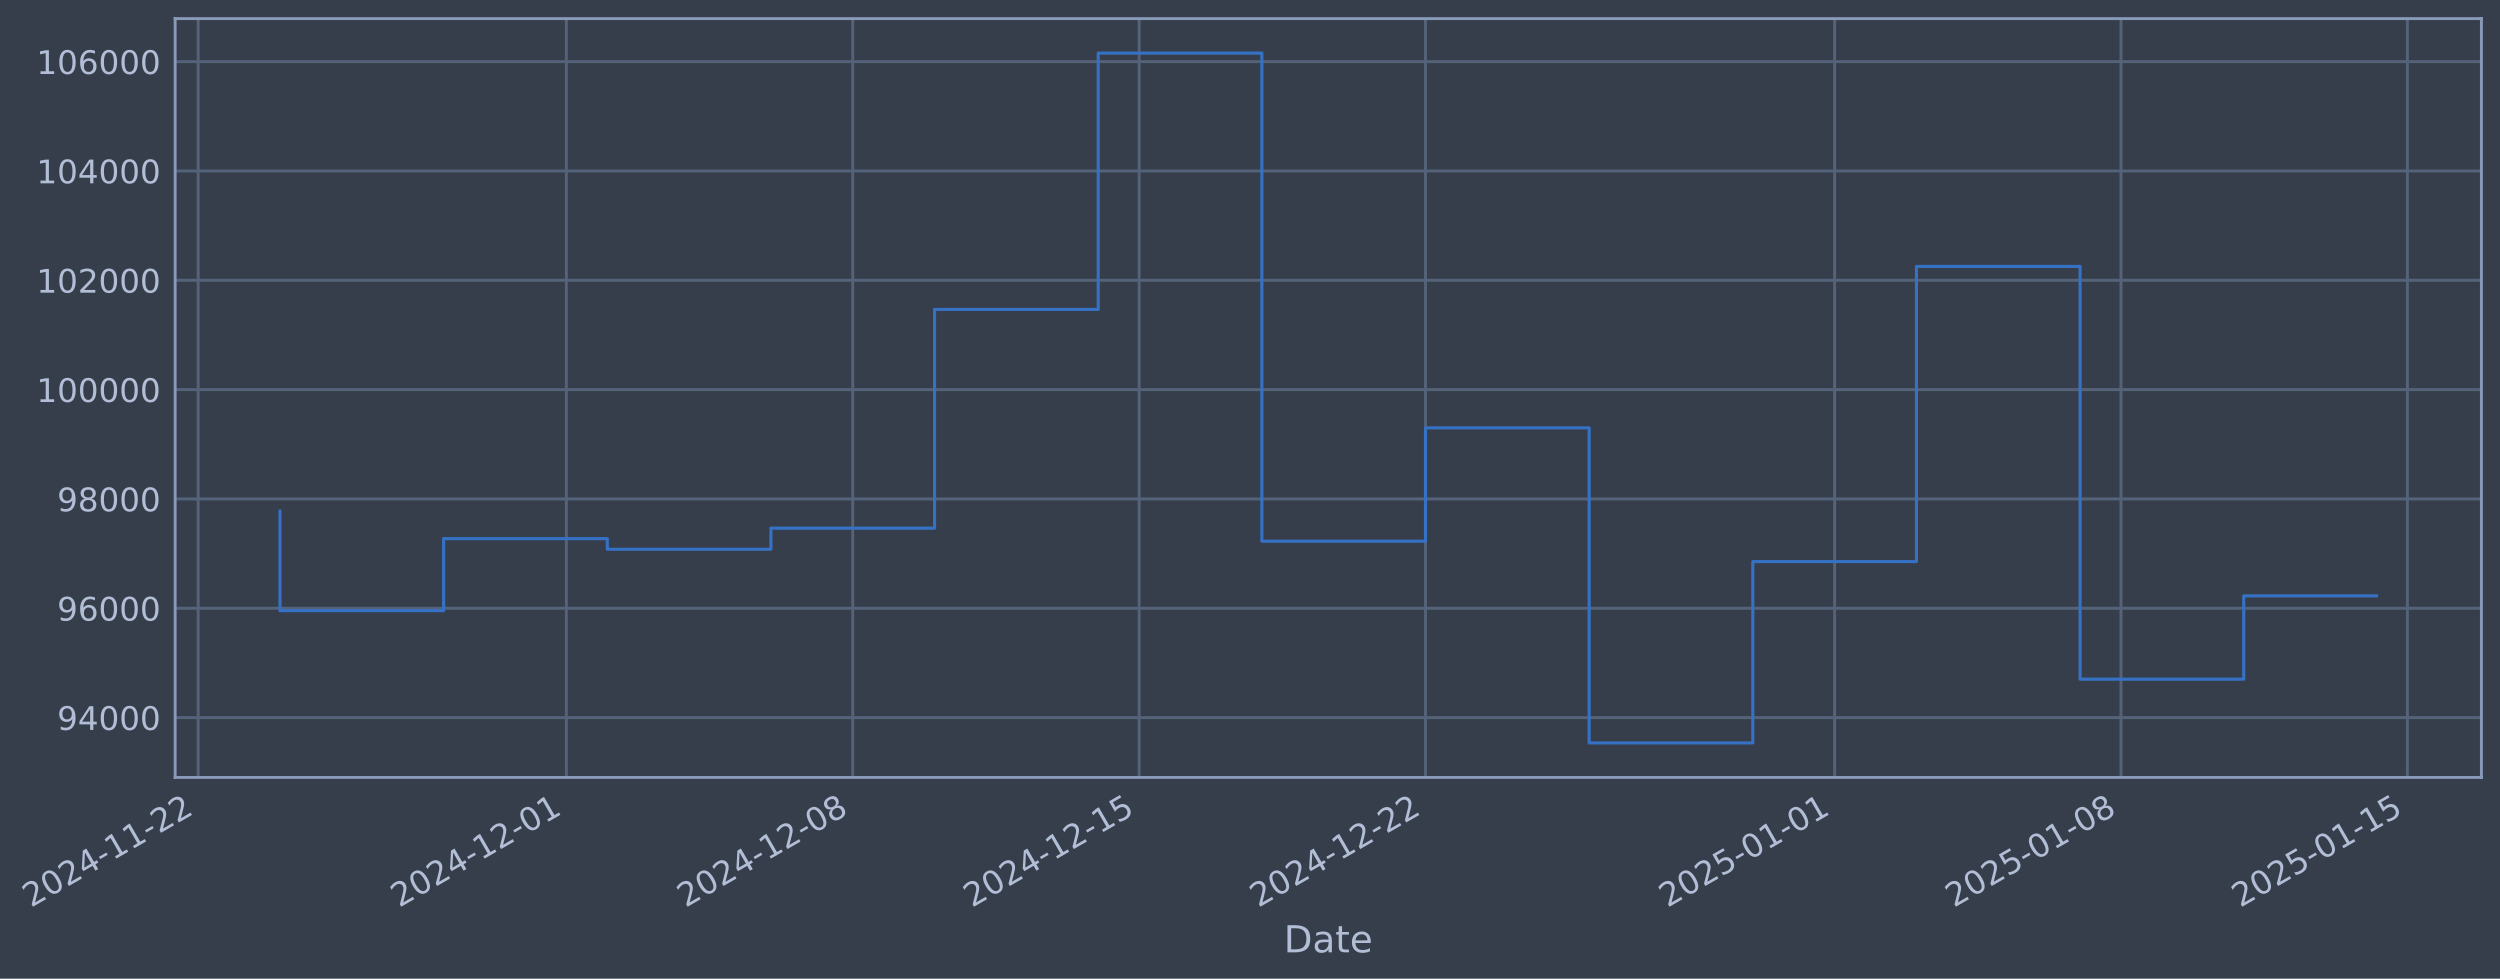
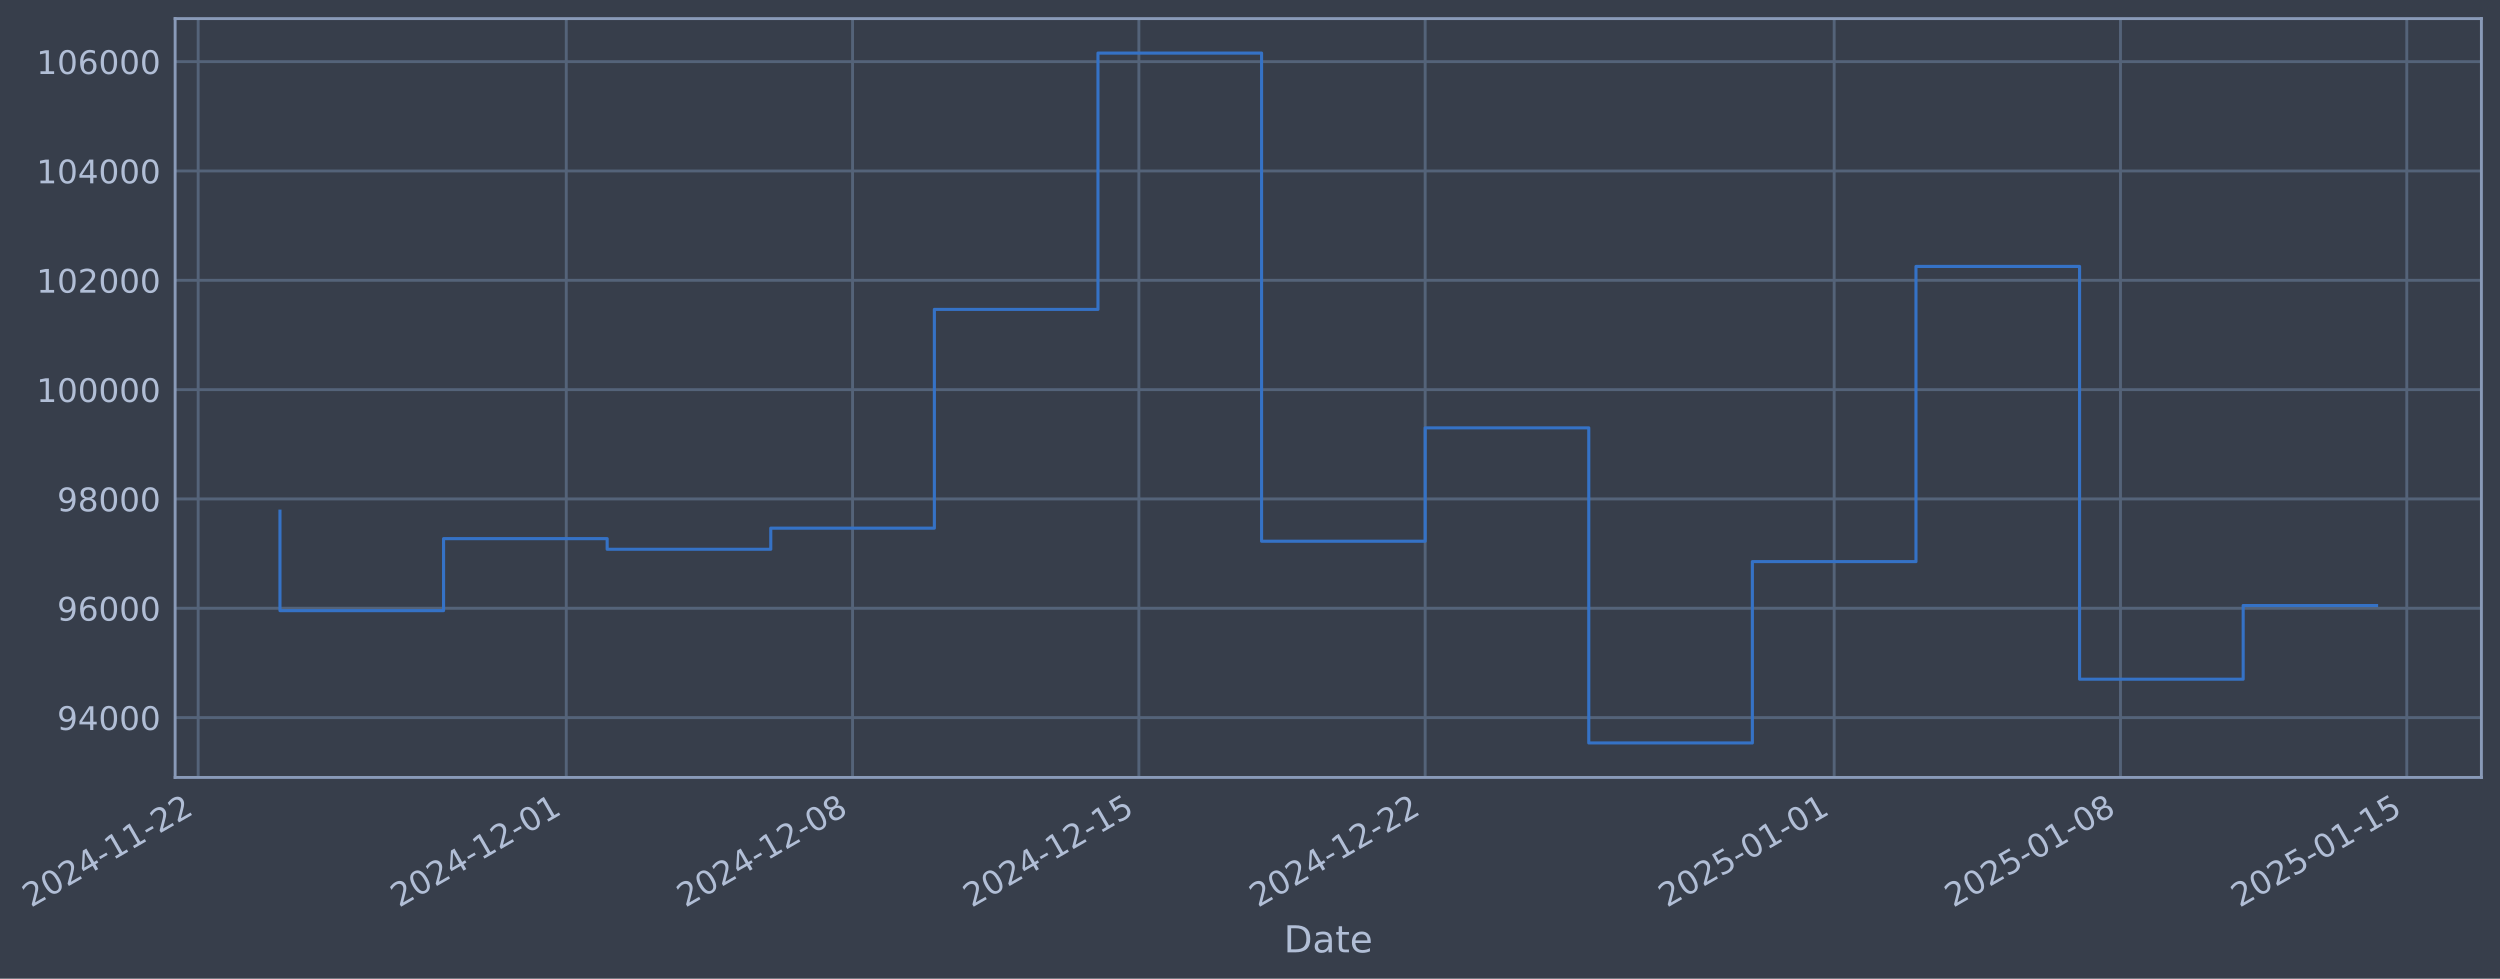
- <svg xmlns="http://www.w3.org/2000/svg" xmlns:xlink="http://www.w3.org/1999/xlink" width="967.806pt" height="378.87pt" viewBox="0 0 967.806 378.87" version="1.1">
+ <svg xmlns="http://www.w3.org/2000/svg" xmlns:xlink="http://www.w3.org/1999/xlink" width="967.797pt" height="378.87pt" viewBox="0 0 967.797 378.87" version="1.1">
  <defs>
    <style type="text/css">*{stroke-linejoin: round; stroke-linecap: butt}</style>
  </defs>
  <g id="figure_1">
    <g id="patch_1">
-       <path d="M 0 378.87  L 967.806 378.87  L 967.806 0  L 0 0  z " style="fill: #373e4b" />
+       <path d="M 0 378.87  L 967.797 378.87  L 967.797 0  L 0 0  z " style="fill: #373e4b" />
    </g>
    <g id="axes_1">
      <g id="patch_2">
-         <path d="M 67.806 300.96  L 960.606 300.96  L 960.606 7.2  L 67.806 7.2  z " style="fill: #373e4b" />
+         <path d="M 67.797 300.96  L 960.597 300.96  L 960.597 7.2  L 67.797 7.2  z " style="fill: #373e4b" />
      </g>
      <g id="matplotlib.axis_1">
        <g id="xtick_1">
          <g id="line2d_1">
-             <path d="M 76.713 300.96  L 76.713 7.2  " clip-path="url(#pfa180decda)" style="fill: none; stroke: #546379; stroke-width: 1.12; stroke-linecap: square" />
+             <path d="M 76.713 300.96  L 76.713 7.2  " clip-path="url(#p7245353a27)" style="fill: none; stroke: #546379; stroke-width: 1.12; stroke-linecap: square" />
          </g>
          <g id="line2d_2" />
          <g id="text_1">
            <g style="fill: #b1bed6" transform="translate(11.98702 351.4642) rotate(-30) scale(0.126 -0.126)">
              <defs>
                <path id="DejaVuSans-32" d="M 1228 531  L 3431 531  L 3431 0  L 469 0  L 469 531  Q 828 903 1448 1529  Q 2069 2156 2228 2338  Q 2531 2678 2651 2914  Q 2772 3150 2772 3378  Q 2772 3750 2511 3984  Q 2250 4219 1831 4219  Q 1534 4219 1204 4116  Q 875 4013 500 3803  L 500 4441  Q 881 4594 1212 4672  Q 1544 4750 1819 4750  Q 2544 4750 2975 4387  Q 3406 4025 3406 3419  Q 3406 3131 3298 2873  Q 3191 2616 2906 2266  Q 2828 2175 2409 1742  Q 1991 1309 1228 531  z " transform="scale(0.015625)" />
                <path id="DejaVuSans-30" d="M 2034 4250  Q 1547 4250 1301 3770  Q 1056 3291 1056 2328  Q 1056 1369 1301 889  Q 1547 409 2034 409  Q 2525 409 2770 889  Q 3016 1369 3016 2328  Q 3016 3291 2770 3770  Q 2525 4250 2034 4250  z M 2034 4750  Q 2819 4750 3233 4129  Q 3647 3509 3647 2328  Q 3647 1150 3233 529  Q 2819 -91 2034 -91  Q 1250 -91 836 529  Q 422 1150 422 2328  Q 422 3509 836 4129  Q 1250 4750 2034 4750  z " transform="scale(0.015625)" />
                <path id="DejaVuSans-34" d="M 2419 4116  L 825 1625  L 2419 1625  L 2419 4116  z M 2253 4666  L 3047 4666  L 3047 1625  L 3713 1625  L 3713 1100  L 3047 1100  L 3047 0  L 2419 0  L 2419 1100  L 313 1100  L 313 1709  L 2253 4666  z " transform="scale(0.015625)" />
                <path id="DejaVuSans-2d" d="M 313 2009  L 1997 2009  L 1997 1497  L 313 1497  L 313 2009  z " transform="scale(0.015625)" />
                <path id="DejaVuSans-31" d="M 794 531  L 1825 531  L 1825 4091  L 703 3866  L 703 4441  L 1819 4666  L 2450 4666  L 2450 531  L 3481 531  L 3481 0  L 794 0  L 794 531  z " transform="scale(0.015625)" />
              </defs>
              <use xlink:href="#DejaVuSans-32" />
              <use xlink:href="#DejaVuSans-30" transform="translate(63.62305 0)" />
              <use xlink:href="#DejaVuSans-32" transform="translate(127.2461 0)" />
              <use xlink:href="#DejaVuSans-34" transform="translate(190.8691 0)" />
              <use xlink:href="#DejaVuSans-2d" transform="translate(254.4922 0)" />
              <use xlink:href="#DejaVuSans-31" transform="translate(290.5762 0)" />
              <use xlink:href="#DejaVuSans-31" transform="translate(354.1992 0)" />
              <use xlink:href="#DejaVuSans-2d" transform="translate(417.8223 0)" />
              <use xlink:href="#DejaVuSans-32" transform="translate(453.9062 0)" />
              <use xlink:href="#DejaVuSans-32" transform="translate(517.5293 0)" />
            </g>
          </g>
        </g>
        <g id="xtick_2">
          <g id="line2d_3">
-             <path d="M 219.253 300.96  L 219.253 7.2  " clip-path="url(#pfa180decda)" style="fill: none; stroke: #546379; stroke-width: 1.12; stroke-linecap: square" />
+             <path d="M 219.212 300.96  L 219.212 7.2  " clip-path="url(#p7245353a27)" style="fill: none; stroke: #546379; stroke-width: 1.12; stroke-linecap: square" />
          </g>
          <g id="line2d_4" />
          <g id="text_2">
-             <g style="fill: #b1bed6" transform="translate(154.5271 351.4642) rotate(-30) scale(0.126 -0.126)">
+             <g style="fill: #b1bed6" transform="translate(154.4861 351.4642) rotate(-30) scale(0.126 -0.126)">
              <use xlink:href="#DejaVuSans-32" />
              <use xlink:href="#DejaVuSans-30" transform="translate(63.62305 0)" />
              <use xlink:href="#DejaVuSans-32" transform="translate(127.2461 0)" />
              <use xlink:href="#DejaVuSans-34" transform="translate(190.8691 0)" />
              <use xlink:href="#DejaVuSans-2d" transform="translate(254.4922 0)" />
              <use xlink:href="#DejaVuSans-31" transform="translate(290.5762 0)" />
              <use xlink:href="#DejaVuSans-32" transform="translate(354.1992 0)" />
              <use xlink:href="#DejaVuSans-2d" transform="translate(417.8223 0)" />
              <use xlink:href="#DejaVuSans-30" transform="translate(453.9062 0)" />
              <use xlink:href="#DejaVuSans-31" transform="translate(517.5293 0)" />
            </g>
          </g>
        </g>
        <g id="xtick_3">
          <g id="line2d_5">
-             <path d="M 330.117 300.96  L 330.117 7.2  " clip-path="url(#pfa180decda)" style="fill: none; stroke: #546379; stroke-width: 1.12; stroke-linecap: square" />
+             <path d="M 330.044 300.96  L 330.044 7.2  " clip-path="url(#p7245353a27)" style="fill: none; stroke: #546379; stroke-width: 1.12; stroke-linecap: square" />
          </g>
          <g id="line2d_6" />
          <g id="text_3">
-             <g style="fill: #b1bed6" transform="translate(265.3916 351.4642) rotate(-30) scale(0.126 -0.126)">
+             <g style="fill: #b1bed6" transform="translate(265.3188 351.4642) rotate(-30) scale(0.126 -0.126)">
              <defs>
                <path id="DejaVuSans-38" d="M 2034 2216  Q 1584 2216 1326 1975  Q 1069 1734 1069 1313  Q 1069 891 1326 650  Q 1584 409 2034 409  Q 2484 409 2743 651  Q 3003 894 3003 1313  Q 3003 1734 2745 1975  Q 2488 2216 2034 2216  z M 1403 2484  Q 997 2584 770 2862  Q 544 3141 544 3541  Q 544 4100 942 4425  Q 1341 4750 2034 4750  Q 2731 4750 3128 4425  Q 3525 4100 3525 3541  Q 3525 3141 3298 2862  Q 3072 2584 2669 2484  Q 3125 2378 3379 2068  Q 3634 1759 3634 1313  Q 3634 634 3220 271  Q 2806 -91 2034 -91  Q 1263 -91 848 271  Q 434 634 434 1313  Q 434 1759 690 2068  Q 947 2378 1403 2484  z M 1172 3481  Q 1172 3119 1398 2916  Q 1625 2713 2034 2713  Q 2441 2713 2670 2916  Q 2900 3119 2900 3481  Q 2900 3844 2670 4047  Q 2441 4250 2034 4250  Q 1625 4250 1398 4047  Q 1172 3844 1172 3481  z " transform="scale(0.015625)" />
              </defs>
              <use xlink:href="#DejaVuSans-32" />
              <use xlink:href="#DejaVuSans-30" transform="translate(63.62305 0)" />
              <use xlink:href="#DejaVuSans-32" transform="translate(127.2461 0)" />
              <use xlink:href="#DejaVuSans-34" transform="translate(190.8691 0)" />
              <use xlink:href="#DejaVuSans-2d" transform="translate(254.4922 0)" />
              <use xlink:href="#DejaVuSans-31" transform="translate(290.5762 0)" />
              <use xlink:href="#DejaVuSans-32" transform="translate(354.1992 0)" />
              <use xlink:href="#DejaVuSans-2d" transform="translate(417.8223 0)" />
              <use xlink:href="#DejaVuSans-30" transform="translate(453.9062 0)" />
              <use xlink:href="#DejaVuSans-38" transform="translate(517.5293 0)" />
            </g>
          </g>
        </g>
        <g id="xtick_4">
          <g id="line2d_7">
-             <path d="M 440.982 300.96  L 440.982 7.2  " clip-path="url(#pfa180decda)" style="fill: none; stroke: #546379; stroke-width: 1.12; stroke-linecap: square" />
+             <path d="M 440.877 300.96  L 440.877 7.2  " clip-path="url(#p7245353a27)" style="fill: none; stroke: #546379; stroke-width: 1.12; stroke-linecap: square" />
          </g>
          <g id="line2d_8" />
          <g id="text_4">
-             <g style="fill: #b1bed6" transform="translate(376.256 351.4642) rotate(-30) scale(0.126 -0.126)">
+             <g style="fill: #b1bed6" transform="translate(376.1514 351.4642) rotate(-30) scale(0.126 -0.126)">
              <defs>
                <path id="DejaVuSans-35" d="M 691 4666  L 3169 4666  L 3169 4134  L 1269 4134  L 1269 2991  Q 1406 3038 1543 3061  Q 1681 3084 1819 3084  Q 2600 3084 3056 2656  Q 3513 2228 3513 1497  Q 3513 744 3044 326  Q 2575 -91 1722 -91  Q 1428 -91 1123 -41  Q 819 9 494 109  L 494 744  Q 775 591 1075 516  Q 1375 441 1709 441  Q 2250 441 2565 725  Q 2881 1009 2881 1497  Q 2881 1984 2565 2268  Q 2250 2553 1709 2553  Q 1456 2553 1204 2497  Q 953 2441 691 2322  L 691 4666  z " transform="scale(0.015625)" />
              </defs>
              <use xlink:href="#DejaVuSans-32" />
              <use xlink:href="#DejaVuSans-30" transform="translate(63.62305 0)" />
              <use xlink:href="#DejaVuSans-32" transform="translate(127.2461 0)" />
              <use xlink:href="#DejaVuSans-34" transform="translate(190.8691 0)" />
              <use xlink:href="#DejaVuSans-2d" transform="translate(254.4922 0)" />
              <use xlink:href="#DejaVuSans-31" transform="translate(290.5762 0)" />
              <use xlink:href="#DejaVuSans-32" transform="translate(354.1992 0)" />
              <use xlink:href="#DejaVuSans-2d" transform="translate(417.8223 0)" />
              <use xlink:href="#DejaVuSans-31" transform="translate(453.9062 0)" />
              <use xlink:href="#DejaVuSans-35" transform="translate(517.5293 0)" />
            </g>
          </g>
        </g>
        <g id="xtick_5">
          <g id="line2d_9">
-             <path d="M 551.846 300.96  L 551.846 7.2  " clip-path="url(#pfa180decda)" style="fill: none; stroke: #546379; stroke-width: 1.12; stroke-linecap: square" />
+             <path d="M 551.71 300.96  L 551.71 7.2  " clip-path="url(#p7245353a27)" style="fill: none; stroke: #546379; stroke-width: 1.12; stroke-linecap: square" />
          </g>
          <g id="line2d_10" />
          <g id="text_5">
-             <g style="fill: #b1bed6" transform="translate(487.1205 351.4642) rotate(-30) scale(0.126 -0.126)">
+             <g style="fill: #b1bed6" transform="translate(486.9841 351.4642) rotate(-30) scale(0.126 -0.126)">
              <use xlink:href="#DejaVuSans-32" />
              <use xlink:href="#DejaVuSans-30" transform="translate(63.62305 0)" />
              <use xlink:href="#DejaVuSans-32" transform="translate(127.2461 0)" />
              <use xlink:href="#DejaVuSans-34" transform="translate(190.8691 0)" />
              <use xlink:href="#DejaVuSans-2d" transform="translate(254.4922 0)" />
              <use xlink:href="#DejaVuSans-31" transform="translate(290.5762 0)" />
              <use xlink:href="#DejaVuSans-32" transform="translate(354.1992 0)" />
              <use xlink:href="#DejaVuSans-2d" transform="translate(417.8223 0)" />
              <use xlink:href="#DejaVuSans-32" transform="translate(453.9062 0)" />
              <use xlink:href="#DejaVuSans-32" transform="translate(517.5293 0)" />
            </g>
          </g>
        </g>
        <g id="xtick_6">
          <g id="line2d_11">
-             <path d="M 710.224 300.96  L 710.224 7.2  " clip-path="url(#pfa180decda)" style="fill: none; stroke: #546379; stroke-width: 1.12; stroke-linecap: square" />
+             <path d="M 710.042 300.96  L 710.042 7.2  " clip-path="url(#p7245353a27)" style="fill: none; stroke: #546379; stroke-width: 1.12; stroke-linecap: square" />
          </g>
          <g id="line2d_12" />
          <g id="text_6">
-             <g style="fill: #b1bed6" transform="translate(645.4984 351.4642) rotate(-30) scale(0.126 -0.126)">
+             <g style="fill: #b1bed6" transform="translate(645.3164 351.4642) rotate(-30) scale(0.126 -0.126)">
              <use xlink:href="#DejaVuSans-32" />
              <use xlink:href="#DejaVuSans-30" transform="translate(63.62305 0)" />
              <use xlink:href="#DejaVuSans-32" transform="translate(127.2461 0)" />
              <use xlink:href="#DejaVuSans-35" transform="translate(190.8691 0)" />
              <use xlink:href="#DejaVuSans-2d" transform="translate(254.4922 0)" />
              <use xlink:href="#DejaVuSans-30" transform="translate(290.5762 0)" />
              <use xlink:href="#DejaVuSans-31" transform="translate(354.1992 0)" />
              <use xlink:href="#DejaVuSans-2d" transform="translate(417.8223 0)" />
              <use xlink:href="#DejaVuSans-30" transform="translate(453.9062 0)" />
              <use xlink:href="#DejaVuSans-31" transform="translate(517.5293 0)" />
            </g>
          </g>
        </g>
        <g id="xtick_7">
          <g id="line2d_13">
-             <path d="M 821.088 300.96  L 821.088 7.2  " clip-path="url(#pfa180decda)" style="fill: none; stroke: #546379; stroke-width: 1.12; stroke-linecap: square" />
+             <path d="M 820.875 300.96  L 820.875 7.2  " clip-path="url(#p7245353a27)" style="fill: none; stroke: #546379; stroke-width: 1.12; stroke-linecap: square" />
          </g>
          <g id="line2d_14" />
          <g id="text_7">
-             <g style="fill: #b1bed6" transform="translate(756.3628 351.4642) rotate(-30) scale(0.126 -0.126)">
+             <g style="fill: #b1bed6" transform="translate(756.1491 351.4642) rotate(-30) scale(0.126 -0.126)">
              <use xlink:href="#DejaVuSans-32" />
              <use xlink:href="#DejaVuSans-30" transform="translate(63.62305 0)" />
              <use xlink:href="#DejaVuSans-32" transform="translate(127.2461 0)" />
              <use xlink:href="#DejaVuSans-35" transform="translate(190.8691 0)" />
              <use xlink:href="#DejaVuSans-2d" transform="translate(254.4922 0)" />
              <use xlink:href="#DejaVuSans-30" transform="translate(290.5762 0)" />
              <use xlink:href="#DejaVuSans-31" transform="translate(354.1992 0)" />
              <use xlink:href="#DejaVuSans-2d" transform="translate(417.8223 0)" />
              <use xlink:href="#DejaVuSans-30" transform="translate(453.9062 0)" />
              <use xlink:href="#DejaVuSans-38" transform="translate(517.5293 0)" />
            </g>
          </g>
        </g>
        <g id="xtick_8">
          <g id="line2d_15">
-             <path d="M 931.953 300.96  L 931.953 7.2  " clip-path="url(#pfa180decda)" style="fill: none; stroke: #546379; stroke-width: 1.12; stroke-linecap: square" />
+             <path d="M 931.707 300.96  L 931.707 7.2  " clip-path="url(#p7245353a27)" style="fill: none; stroke: #546379; stroke-width: 1.12; stroke-linecap: square" />
          </g>
          <g id="line2d_16" />
          <g id="text_8">
-             <g style="fill: #b1bed6" transform="translate(867.2273 351.4642) rotate(-30) scale(0.126 -0.126)">
+             <g style="fill: #b1bed6" transform="translate(866.9817 351.4642) rotate(-30) scale(0.126 -0.126)">
              <use xlink:href="#DejaVuSans-32" />
              <use xlink:href="#DejaVuSans-30" transform="translate(63.62305 0)" />
              <use xlink:href="#DejaVuSans-32" transform="translate(127.2461 0)" />
              <use xlink:href="#DejaVuSans-35" transform="translate(190.8691 0)" />
              <use xlink:href="#DejaVuSans-2d" transform="translate(254.4922 0)" />
              <use xlink:href="#DejaVuSans-30" transform="translate(290.5762 0)" />
              <use xlink:href="#DejaVuSans-31" transform="translate(354.1992 0)" />
              <use xlink:href="#DejaVuSans-2d" transform="translate(417.8223 0)" />
              <use xlink:href="#DejaVuSans-31" transform="translate(453.9062 0)" />
              <use xlink:href="#DejaVuSans-35" transform="translate(517.5293 0)" />
            </g>
          </g>
        </g>
        <g id="text_9">
-           <g style="fill: #b1bed6" transform="translate(496.9971 368.6753) scale(0.144 -0.144)">
+           <g style="fill: #b1bed6" transform="translate(496.9881 368.6753) scale(0.144 -0.144)">
            <defs>
              <path id="DejaVuSans-44" d="M 1259 4147  L 1259 519  L 2022 519  Q 2988 519 3436 956  Q 3884 1394 3884 2338  Q 3884 3275 3436 3711  Q 2988 4147 2022 4147  L 1259 4147  z M 628 4666  L 1925 4666  Q 3281 4666 3915 4102  Q 4550 3538 4550 2338  Q 4550 1131 3912 565  Q 3275 0 1925 0  L 628 0  L 628 4666  z " transform="scale(0.015625)" />
              <path id="DejaVuSans-61" d="M 2194 1759  Q 1497 1759 1228 1600  Q 959 1441 959 1056  Q 959 750 1161 570  Q 1363 391 1709 391  Q 2188 391 2477 730  Q 2766 1069 2766 1631  L 2766 1759  L 2194 1759  z M 3341 1997  L 3341 0  L 2766 0  L 2766 531  Q 2569 213 2275 61  Q 1981 -91 1556 -91  Q 1019 -91 701 211  Q 384 513 384 1019  Q 384 1609 779 1909  Q 1175 2209 1959 2209  L 2766 2209  L 2766 2266  Q 2766 2663 2505 2880  Q 2244 3097 1772 3097  Q 1472 3097 1187 3025  Q 903 2953 641 2809  L 641 3341  Q 956 3463 1253 3523  Q 1550 3584 1831 3584  Q 2591 3584 2966 3190  Q 3341 2797 3341 1997  z " transform="scale(0.015625)" />
              <path id="DejaVuSans-74" d="M 1172 4494  L 1172 3500  L 2356 3500  L 2356 3053  L 1172 3053  L 1172 1153  Q 1172 725 1289 603  Q 1406 481 1766 481  L 2356 481  L 2356 0  L 1766 0  Q 1100 0 847 248  Q 594 497 594 1153  L 594 3053  L 172 3053  L 172 3500  L 594 3500  L 594 4494  L 1172 4494  z " transform="scale(0.015625)" />
              <path id="DejaVuSans-65" d="M 3597 1894  L 3597 1613  L 953 1613  Q 991 1019 1311 708  Q 1631 397 2203 397  Q 2534 397 2845 478  Q 3156 559 3463 722  L 3463 178  Q 3153 47 2828 -22  Q 2503 -91 2169 -91  Q 1331 -91 842 396  Q 353 884 353 1716  Q 353 2575 817 3079  Q 1281 3584 2069 3584  Q 2775 3584 3186 3129  Q 3597 2675 3597 1894  z M 3022 2063  Q 3016 2534 2758 2815  Q 2500 3097 2075 3097  Q 1594 3097 1305 2825  Q 1016 2553 972 2059  L 3022 2063  z " transform="scale(0.015625)" />
            </defs>
            <use xlink:href="#DejaVuSans-44" />
            <use xlink:href="#DejaVuSans-61" transform="translate(77.00195 0)" />
            <use xlink:href="#DejaVuSans-74" transform="translate(138.2812 0)" />
            <use xlink:href="#DejaVuSans-65" transform="translate(177.4902 0)" />
          </g>
        </g>
      </g>
      <g id="matplotlib.axis_2">
        <g id="ytick_1">
          <g id="line2d_17">
-             <path d="M 67.806 277.797  L 960.606 277.797  " clip-path="url(#pfa180decda)" style="fill: none; stroke: #546379; stroke-width: 1.12; stroke-linecap: square" />
+             <path d="M 67.797 277.797  L 960.597 277.797  " clip-path="url(#p7245353a27)" style="fill: none; stroke: #546379; stroke-width: 1.12; stroke-linecap: square" />
          </g>
          <g id="line2d_18" />
          <g id="text_10">
-             <g style="fill: #b1bed6" transform="translate(22.12252 282.5841) scale(0.126 -0.126)">
+             <g style="fill: #b1bed6" transform="translate(22.11343 282.5841) scale(0.126 -0.126)">
              <defs>
                <path id="DejaVuSans-39" d="M 703 97  L 703 672  Q 941 559 1184 500  Q 1428 441 1663 441  Q 2288 441 2617 861  Q 2947 1281 2994 2138  Q 2813 1869 2534 1725  Q 2256 1581 1919 1581  Q 1219 1581 811 2004  Q 403 2428 403 3163  Q 403 3881 828 4315  Q 1253 4750 1959 4750  Q 2769 4750 3195 4129  Q 3622 3509 3622 2328  Q 3622 1225 3098 567  Q 2575 -91 1691 -91  Q 1453 -91 1209 -44  Q 966 3 703 97  z M 1959 2075  Q 2384 2075 2632 2365  Q 2881 2656 2881 3163  Q 2881 3666 2632 3958  Q 2384 4250 1959 4250  Q 1534 4250 1286 3958  Q 1038 3666 1038 3163  Q 1038 2656 1286 2365  Q 1534 2075 1959 2075  z " transform="scale(0.015625)" />
              </defs>
              <use xlink:href="#DejaVuSans-39" />
              <use xlink:href="#DejaVuSans-34" transform="translate(63.62305 0)" />
              <use xlink:href="#DejaVuSans-30" transform="translate(127.2461 0)" />
              <use xlink:href="#DejaVuSans-30" transform="translate(190.8691 0)" />
              <use xlink:href="#DejaVuSans-30" transform="translate(254.4922 0)" />
            </g>
          </g>
        </g>
        <g id="ytick_2">
          <g id="line2d_19">
-             <path d="M 67.806 235.473  L 960.606 235.473  " clip-path="url(#pfa180decda)" style="fill: none; stroke: #546379; stroke-width: 1.12; stroke-linecap: square" />
+             <path d="M 67.797 235.473  L 960.597 235.473  " clip-path="url(#p7245353a27)" style="fill: none; stroke: #546379; stroke-width: 1.12; stroke-linecap: square" />
          </g>
          <g id="line2d_20" />
          <g id="text_11">
-             <g style="fill: #b1bed6" transform="translate(22.12252 240.2602) scale(0.126 -0.126)">
+             <g style="fill: #b1bed6" transform="translate(22.11343 240.2602) scale(0.126 -0.126)">
              <defs>
                <path id="DejaVuSans-36" d="M 2113 2584  Q 1688 2584 1439 2293  Q 1191 2003 1191 1497  Q 1191 994 1439 701  Q 1688 409 2113 409  Q 2538 409 2786 701  Q 3034 994 3034 1497  Q 3034 2003 2786 2293  Q 2538 2584 2113 2584  z M 3366 4563  L 3366 3988  Q 3128 4100 2886 4159  Q 2644 4219 2406 4219  Q 1781 4219 1451 3797  Q 1122 3375 1075 2522  Q 1259 2794 1537 2939  Q 1816 3084 2150 3084  Q 2853 3084 3261 2657  Q 3669 2231 3669 1497  Q 3669 778 3244 343  Q 2819 -91 2113 -91  Q 1303 -91 875 529  Q 447 1150 447 2328  Q 447 3434 972 4092  Q 1497 4750 2381 4750  Q 2619 4750 2861 4703  Q 3103 4656 3366 4563  z " transform="scale(0.015625)" />
              </defs>
              <use xlink:href="#DejaVuSans-39" />
              <use xlink:href="#DejaVuSans-36" transform="translate(63.62305 0)" />
              <use xlink:href="#DejaVuSans-30" transform="translate(127.2461 0)" />
              <use xlink:href="#DejaVuSans-30" transform="translate(190.8691 0)" />
              <use xlink:href="#DejaVuSans-30" transform="translate(254.4922 0)" />
            </g>
          </g>
        </g>
        <g id="ytick_3">
          <g id="line2d_21">
-             <path d="M 67.806 193.149  L 960.606 193.149  " clip-path="url(#pfa180decda)" style="fill: none; stroke: #546379; stroke-width: 1.12; stroke-linecap: square" />
+             <path d="M 67.797 193.149  L 960.597 193.149  " clip-path="url(#p7245353a27)" style="fill: none; stroke: #546379; stroke-width: 1.12; stroke-linecap: square" />
          </g>
          <g id="line2d_22" />
          <g id="text_12">
-             <g style="fill: #b1bed6" transform="translate(22.12252 197.9364) scale(0.126 -0.126)">
+             <g style="fill: #b1bed6" transform="translate(22.11343 197.9364) scale(0.126 -0.126)">
              <use xlink:href="#DejaVuSans-39" />
              <use xlink:href="#DejaVuSans-38" transform="translate(63.62305 0)" />
              <use xlink:href="#DejaVuSans-30" transform="translate(127.2461 0)" />
              <use xlink:href="#DejaVuSans-30" transform="translate(190.8691 0)" />
              <use xlink:href="#DejaVuSans-30" transform="translate(254.4922 0)" />
            </g>
          </g>
        </g>
        <g id="ytick_4">
          <g id="line2d_23">
-             <path d="M 67.806 150.826  L 960.606 150.826  " clip-path="url(#pfa180decda)" style="fill: none; stroke: #546379; stroke-width: 1.12; stroke-linecap: square" />
+             <path d="M 67.797 150.826  L 960.597 150.826  " clip-path="url(#p7245353a27)" style="fill: none; stroke: #546379; stroke-width: 1.12; stroke-linecap: square" />
          </g>
          <g id="line2d_24" />
          <g id="text_13">
-             <g style="fill: #b1bed6" transform="translate(14.10577 155.6126) scale(0.126 -0.126)">
+             <g style="fill: #b1bed6" transform="translate(14.09668 155.6126) scale(0.126 -0.126)">
              <use xlink:href="#DejaVuSans-31" />
              <use xlink:href="#DejaVuSans-30" transform="translate(63.62305 0)" />
              <use xlink:href="#DejaVuSans-30" transform="translate(127.2461 0)" />
              <use xlink:href="#DejaVuSans-30" transform="translate(190.8691 0)" />
              <use xlink:href="#DejaVuSans-30" transform="translate(254.4922 0)" />
              <use xlink:href="#DejaVuSans-30" transform="translate(318.1152 0)" />
            </g>
          </g>
        </g>
        <g id="ytick_5">
          <g id="line2d_25">
-             <path d="M 67.806 108.502  L 960.606 108.502  " clip-path="url(#pfa180decda)" style="fill: none; stroke: #546379; stroke-width: 1.12; stroke-linecap: square" />
+             <path d="M 67.797 108.502  L 960.597 108.502  " clip-path="url(#p7245353a27)" style="fill: none; stroke: #546379; stroke-width: 1.12; stroke-linecap: square" />
          </g>
          <g id="line2d_26" />
          <g id="text_14">
-             <g style="fill: #b1bed6" transform="translate(14.10577 113.2888) scale(0.126 -0.126)">
+             <g style="fill: #b1bed6" transform="translate(14.09668 113.2888) scale(0.126 -0.126)">
              <use xlink:href="#DejaVuSans-31" />
              <use xlink:href="#DejaVuSans-30" transform="translate(63.62305 0)" />
              <use xlink:href="#DejaVuSans-32" transform="translate(127.2461 0)" />
              <use xlink:href="#DejaVuSans-30" transform="translate(190.8691 0)" />
              <use xlink:href="#DejaVuSans-30" transform="translate(254.4922 0)" />
              <use xlink:href="#DejaVuSans-30" transform="translate(318.1152 0)" />
            </g>
          </g>
        </g>
        <g id="ytick_6">
          <g id="line2d_27">
-             <path d="M 67.806 66.178  L 960.606 66.178  " clip-path="url(#pfa180decda)" style="fill: none; stroke: #546379; stroke-width: 1.12; stroke-linecap: square" />
+             <path d="M 67.797 66.178  L 960.597 66.178  " clip-path="url(#p7245353a27)" style="fill: none; stroke: #546379; stroke-width: 1.12; stroke-linecap: square" />
          </g>
          <g id="line2d_28" />
          <g id="text_15">
-             <g style="fill: #b1bed6" transform="translate(14.10577 70.96502) scale(0.126 -0.126)">
+             <g style="fill: #b1bed6" transform="translate(14.09668 70.96502) scale(0.126 -0.126)">
              <use xlink:href="#DejaVuSans-31" />
              <use xlink:href="#DejaVuSans-30" transform="translate(63.62305 0)" />
              <use xlink:href="#DejaVuSans-34" transform="translate(127.2461 0)" />
              <use xlink:href="#DejaVuSans-30" transform="translate(190.8691 0)" />
              <use xlink:href="#DejaVuSans-30" transform="translate(254.4922 0)" />
              <use xlink:href="#DejaVuSans-30" transform="translate(318.1152 0)" />
            </g>
          </g>
        </g>
        <g id="ytick_7">
          <g id="line2d_29">
-             <path d="M 67.806 23.854  L 960.606 23.854  " clip-path="url(#pfa180decda)" style="fill: none; stroke: #546379; stroke-width: 1.12; stroke-linecap: square" />
+             <path d="M 67.797 23.854  L 960.597 23.854  " clip-path="url(#p7245353a27)" style="fill: none; stroke: #546379; stroke-width: 1.12; stroke-linecap: square" />
          </g>
          <g id="line2d_30" />
          <g id="text_16">
-             <g style="fill: #b1bed6" transform="translate(14.10577 28.64121) scale(0.126 -0.126)">
+             <g style="fill: #b1bed6" transform="translate(14.09668 28.64121) scale(0.126 -0.126)">
              <use xlink:href="#DejaVuSans-31" />
              <use xlink:href="#DejaVuSans-30" transform="translate(63.62305 0)" />
              <use xlink:href="#DejaVuSans-36" transform="translate(127.2461 0)" />
              <use xlink:href="#DejaVuSans-30" transform="translate(190.8691 0)" />
              <use xlink:href="#DejaVuSans-30" transform="translate(254.4922 0)" />
              <use xlink:href="#DejaVuSans-30" transform="translate(318.1152 0)" />
            </g>
          </g>
        </g>
      </g>
      <g id="line2d_31">
-         <path d="M 108.388 197.87  L 108.388 236.383  L 171.739 236.383  L 171.739 208.521  L 235.09 208.521  L 235.09 212.628  L 298.441 212.628  L 298.441 204.459  L 361.793 204.459  L 361.793 119.77  L 425.144 119.77  L 425.144 20.553  L 488.495 20.553  L 488.495 209.517  L 551.846 209.517  L 551.846 165.636  L 615.197 165.636  L 615.197 287.607  L 678.548 287.607  L 678.548 217.409  L 741.899 217.409  L 741.899 103.141  L 805.251 103.141  L 805.251 262.927  L 868.602 262.927  L 868.602 230.669  L 920.024 230.669  " clip-path="url(#pfa180decda)" style="fill: none; stroke: #3572c6; stroke-width: 1.2; stroke-linecap: square" />
+         <path d="M 108.379 197.87  L 108.379 236.383  L 171.712 236.383  L 171.712 208.521  L 235.045 208.521  L 235.045 212.628  L 298.378 212.628  L 298.378 204.459  L 361.711 204.459  L 361.711 119.77  L 425.044 119.77  L 425.044 20.553  L 488.377 20.553  L 488.377 209.517  L 551.71 209.517  L 551.71 165.636  L 615.043 165.636  L 615.043 287.607  L 678.375 287.607  L 678.375 217.409  L 741.708 217.409  L 741.708 103.141  L 805.041 103.141  L 805.041 262.927  L 868.374 262.927  L 868.374 234.41  L 920.015 234.41  " clip-path="url(#p7245353a27)" style="fill: none; stroke: #3572c6; stroke-width: 1.2; stroke-linecap: square" />
      </g>
      <g id="patch_3">
-         <path d="M 67.806 300.96  L 67.806 7.2  " style="fill: none; stroke: #899ab8; stroke-width: 1.12; stroke-linejoin: miter; stroke-linecap: square" />
+         <path d="M 67.797 300.96  L 67.797 7.2  " style="fill: none; stroke: #899ab8; stroke-width: 1.12; stroke-linejoin: miter; stroke-linecap: square" />
      </g>
      <g id="patch_4">
-         <path d="M 960.606 300.96  L 960.606 7.2  " style="fill: none; stroke: #899ab8; stroke-width: 1.12; stroke-linejoin: miter; stroke-linecap: square" />
+         <path d="M 960.597 300.96  L 960.597 7.2  " style="fill: none; stroke: #899ab8; stroke-width: 1.12; stroke-linejoin: miter; stroke-linecap: square" />
      </g>
      <g id="patch_5">
-         <path d="M 67.806 300.96  L 960.606 300.96  " style="fill: none; stroke: #899ab8; stroke-width: 1.12; stroke-linejoin: miter; stroke-linecap: square" />
+         <path d="M 67.797 300.96  L 960.597 300.96  " style="fill: none; stroke: #899ab8; stroke-width: 1.12; stroke-linejoin: miter; stroke-linecap: square" />
      </g>
      <g id="patch_6">
-         <path d="M 67.806 7.2  L 960.606 7.2  " style="fill: none; stroke: #899ab8; stroke-width: 1.12; stroke-linejoin: miter; stroke-linecap: square" />
+         <path d="M 67.797 7.2  L 960.597 7.2  " style="fill: none; stroke: #899ab8; stroke-width: 1.12; stroke-linejoin: miter; stroke-linecap: square" />
      </g>
    </g>
  </g>
  <defs>
-     <clipPath id="pfa180decda">
-       <rect x="67.806" y="7.2" width="892.8" height="293.76" />
+     <clipPath id="p7245353a27">
+       <rect x="67.797" y="7.2" width="892.8" height="293.76" />
    </clipPath>
  </defs>
</svg>
